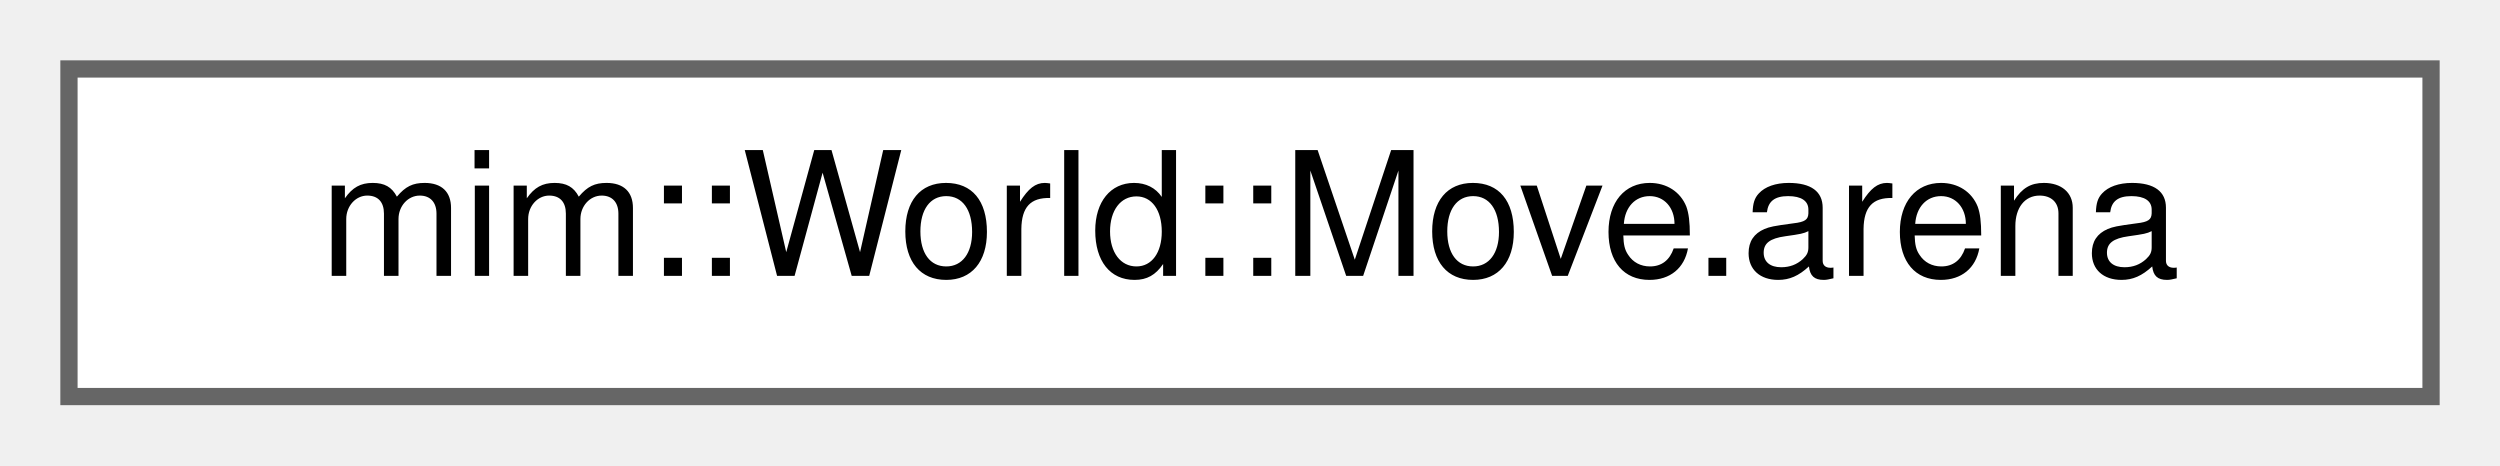
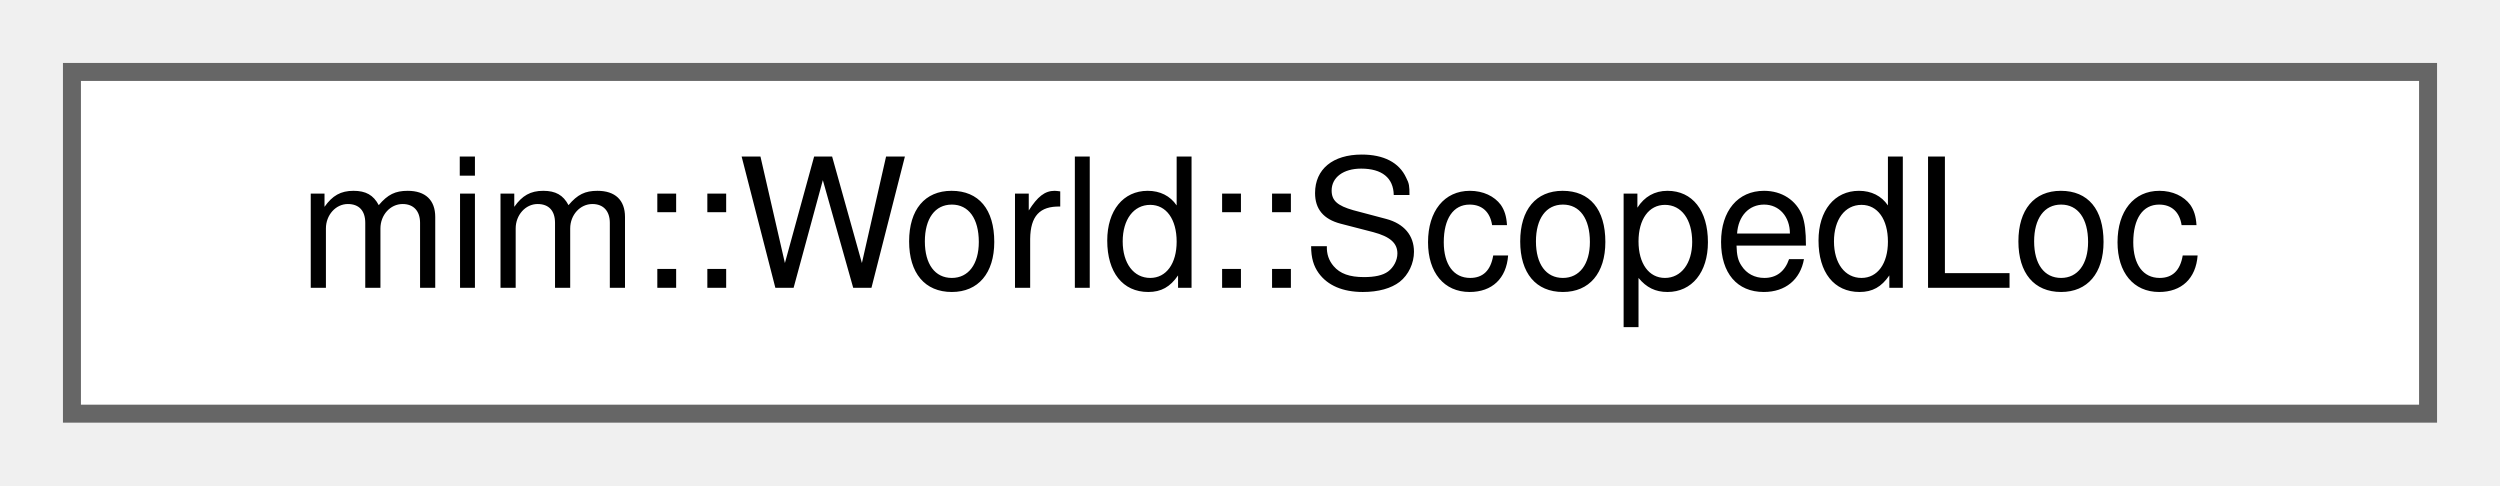
- <svg xmlns="http://www.w3.org/2000/svg" xmlns:xlink="http://www.w3.org/1999/xlink" width="145pt" height="27pt" viewBox="0.00 0.00 145.00 27.00">
+ <svg xmlns="http://www.w3.org/2000/svg" xmlns:xlink="http://www.w3.org/1999/xlink" width="139pt" height="27pt" viewBox="0.00 0.00 139.00 27.00">
  <g id="graph0" class="graph" transform="scale(1 1) rotate(0) translate(4 23)">
    <g id="Node000000" class="node">
      <g id="a_Node000000">
-         <a xlink:href="classmim_1_1World.html#structmim_1_1World_1_1Move_8arena" target="_top" xlink:title=" ">
-           <polygon fill="white" stroke="#666666" points="137,-19 0,-19 0,0 137,0 137,-19" />
-           <text text-anchor="middle" x="68.5" y="-7" font-family="Helvetica,sans-Serif" font-size="10.00">mim::World::Move.arena</text>
+         <a xlink:href="structmim_1_1World_1_1ScopedLoc.html" target="_top" xlink:title=" ">
+           <polygon fill="white" stroke="#666666" points="131,-19 0,-19 0,0 131,0 131,-19" />
+           <text text-anchor="middle" x="65.5" y="-7" font-family="Helvetica,sans-Serif" font-size="10.00">mim::World::ScopedLoc</text>
        </a>
      </g>
    </g>
  </g>
</svg>
